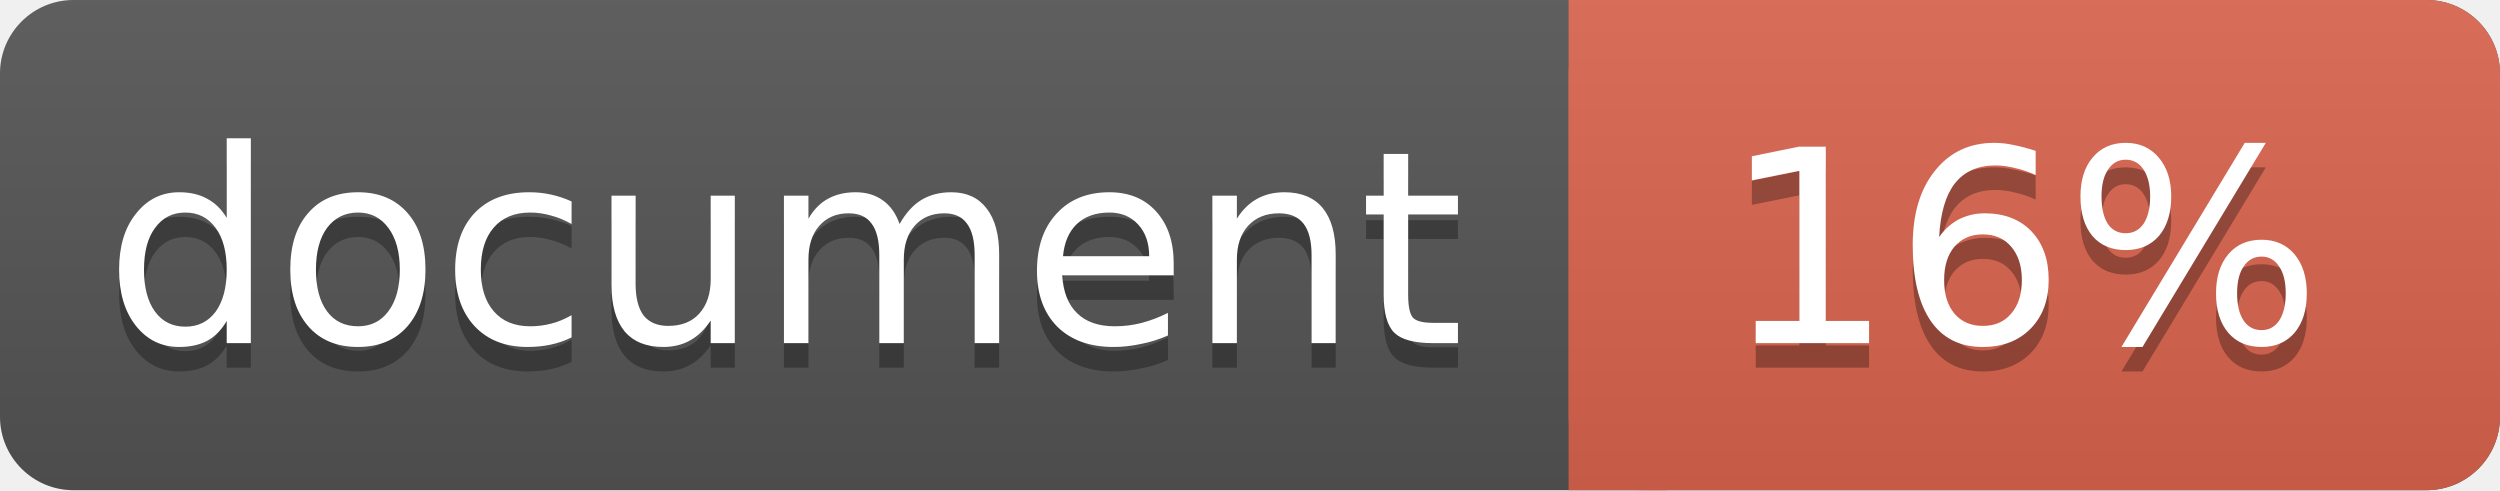
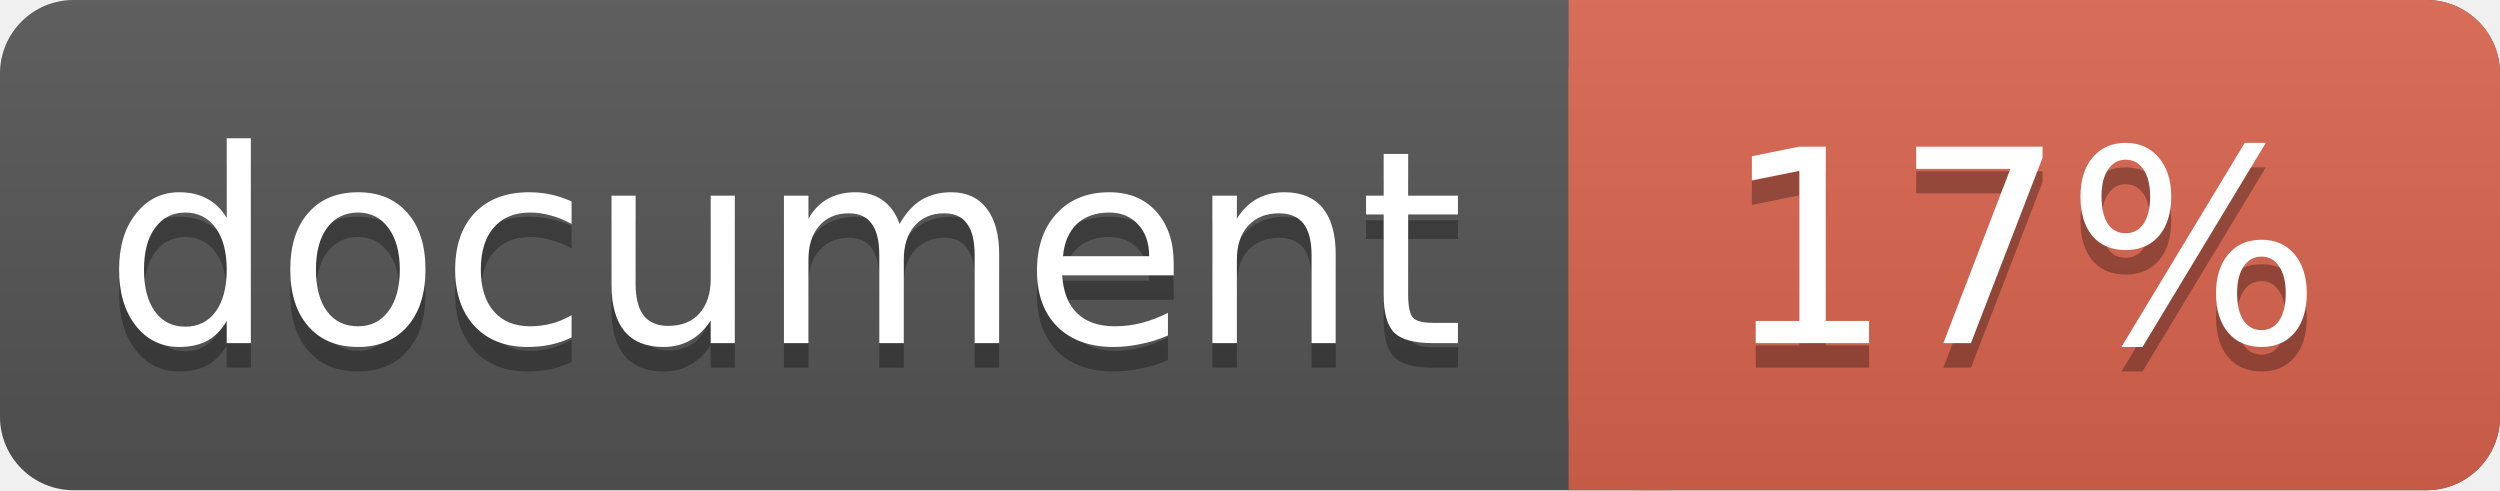
<svg xmlns="http://www.w3.org/2000/svg" width="102" height="20">
  <linearGradient id="a" x2="0" y2="100%">
    <stop offset="0" stop-color="#bbb" stop-opacity=".1" />
    <stop offset="1" stop-opacity=".1" />
  </linearGradient>
  <rect rx="3" width="102" height="20" fill="#555" />
  <rect rx="3" x="64" width="38" height="20" fill="#db654f" />
  <path fill="#db654f" d="M64 0h4v20h-4z" />
  <rect rx="3" width="102" height="20" fill="url(#a)" />
  <g fill="#fff" text-anchor="middle" font-family="DejaVu Sans,Verdana,Geneva,sans-serif" font-size="11">
    <text x="32" y="15" fill="#010101" fill-opacity=".3">document</text>
    <text x="32" y="14">document</text>
-     <text x="82.5" y="15" fill="#010101" fill-opacity=".3">16%</text>
-     <text x="82.5" y="14">16%</text>
+     <text x="82.5" y="15" fill="#010101" fill-opacity=".3">17%</text>
+     <text x="82.5" y="14">17%</text>
  </g>
</svg>
